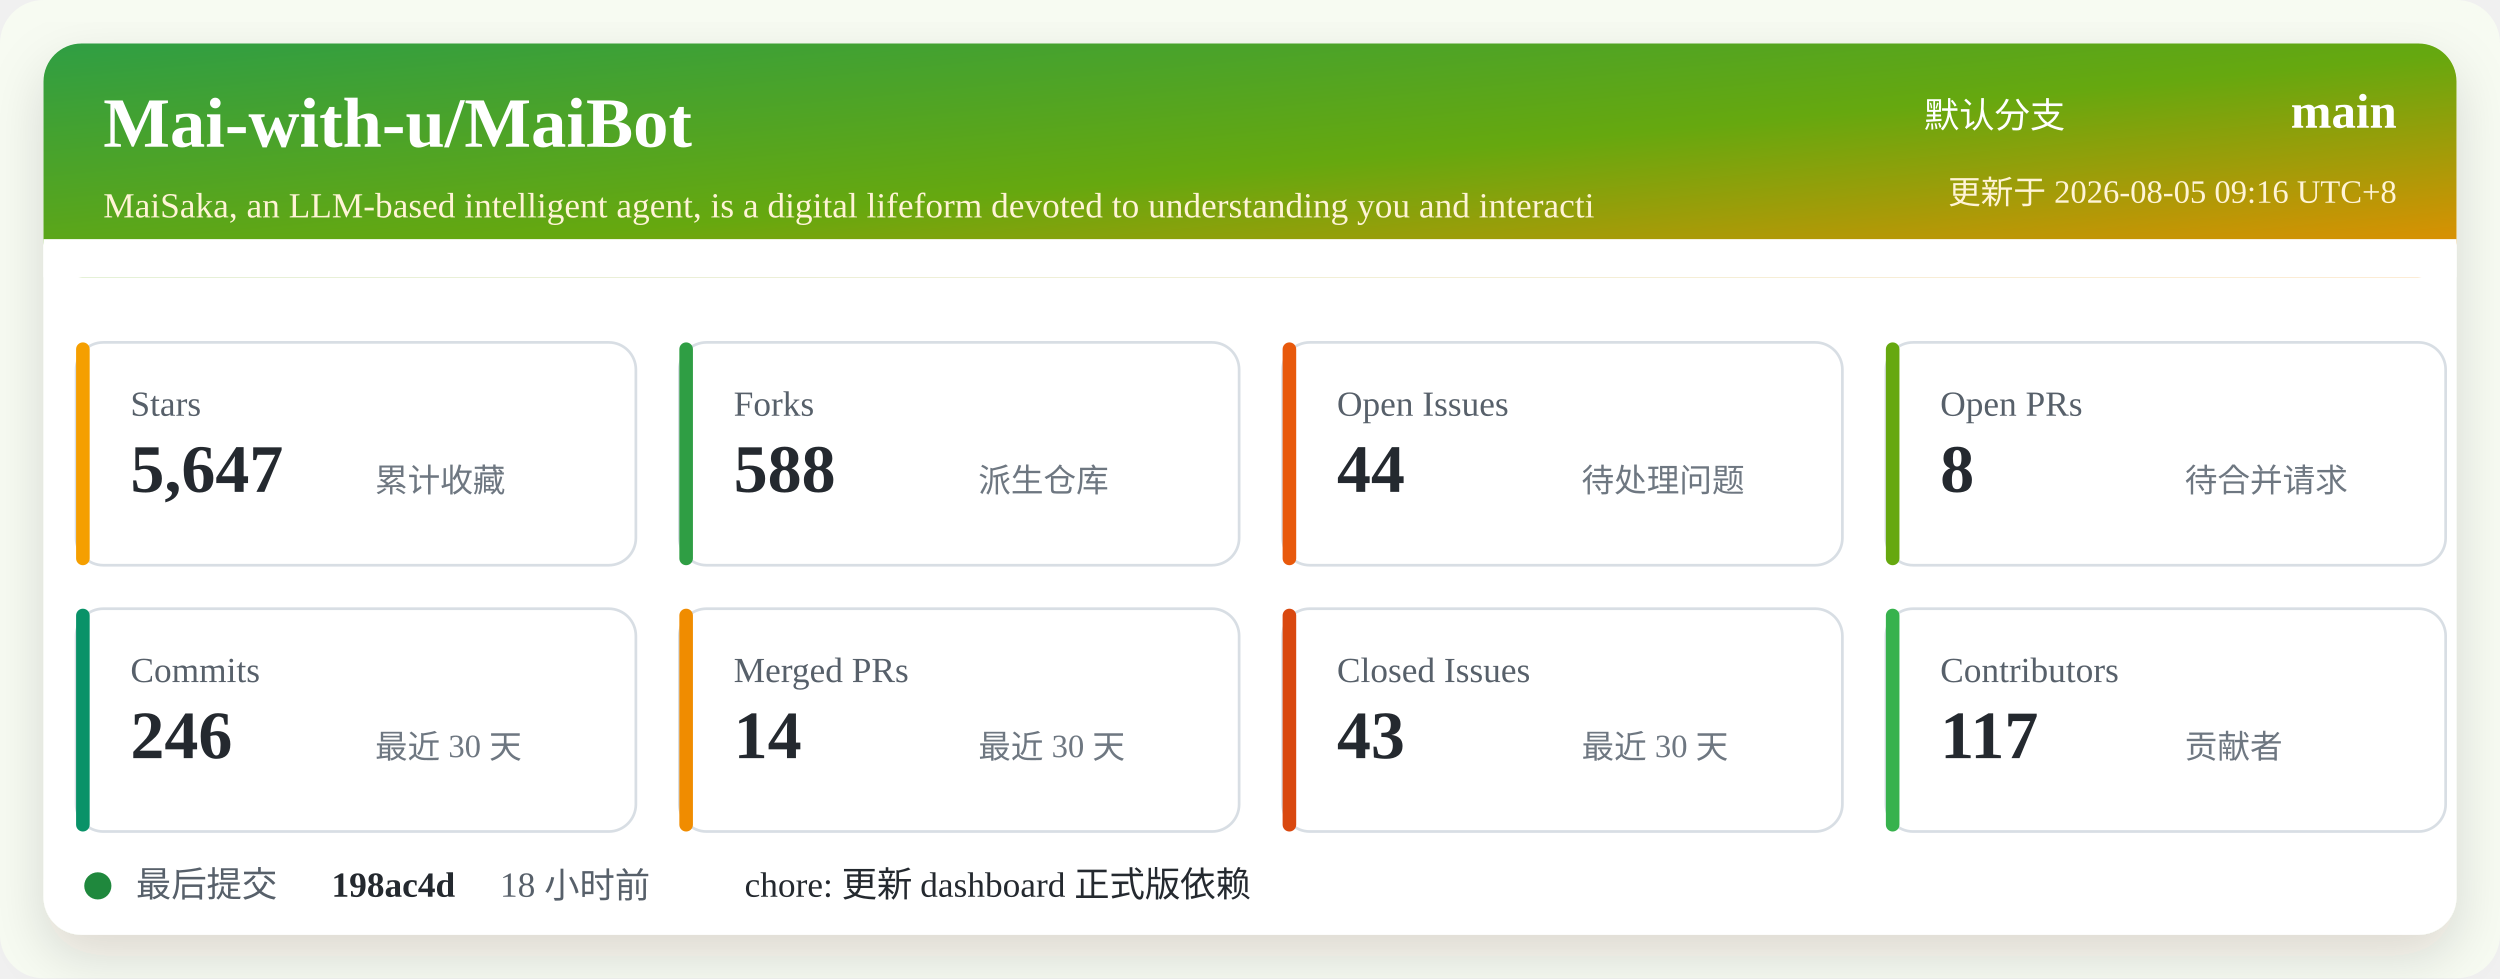
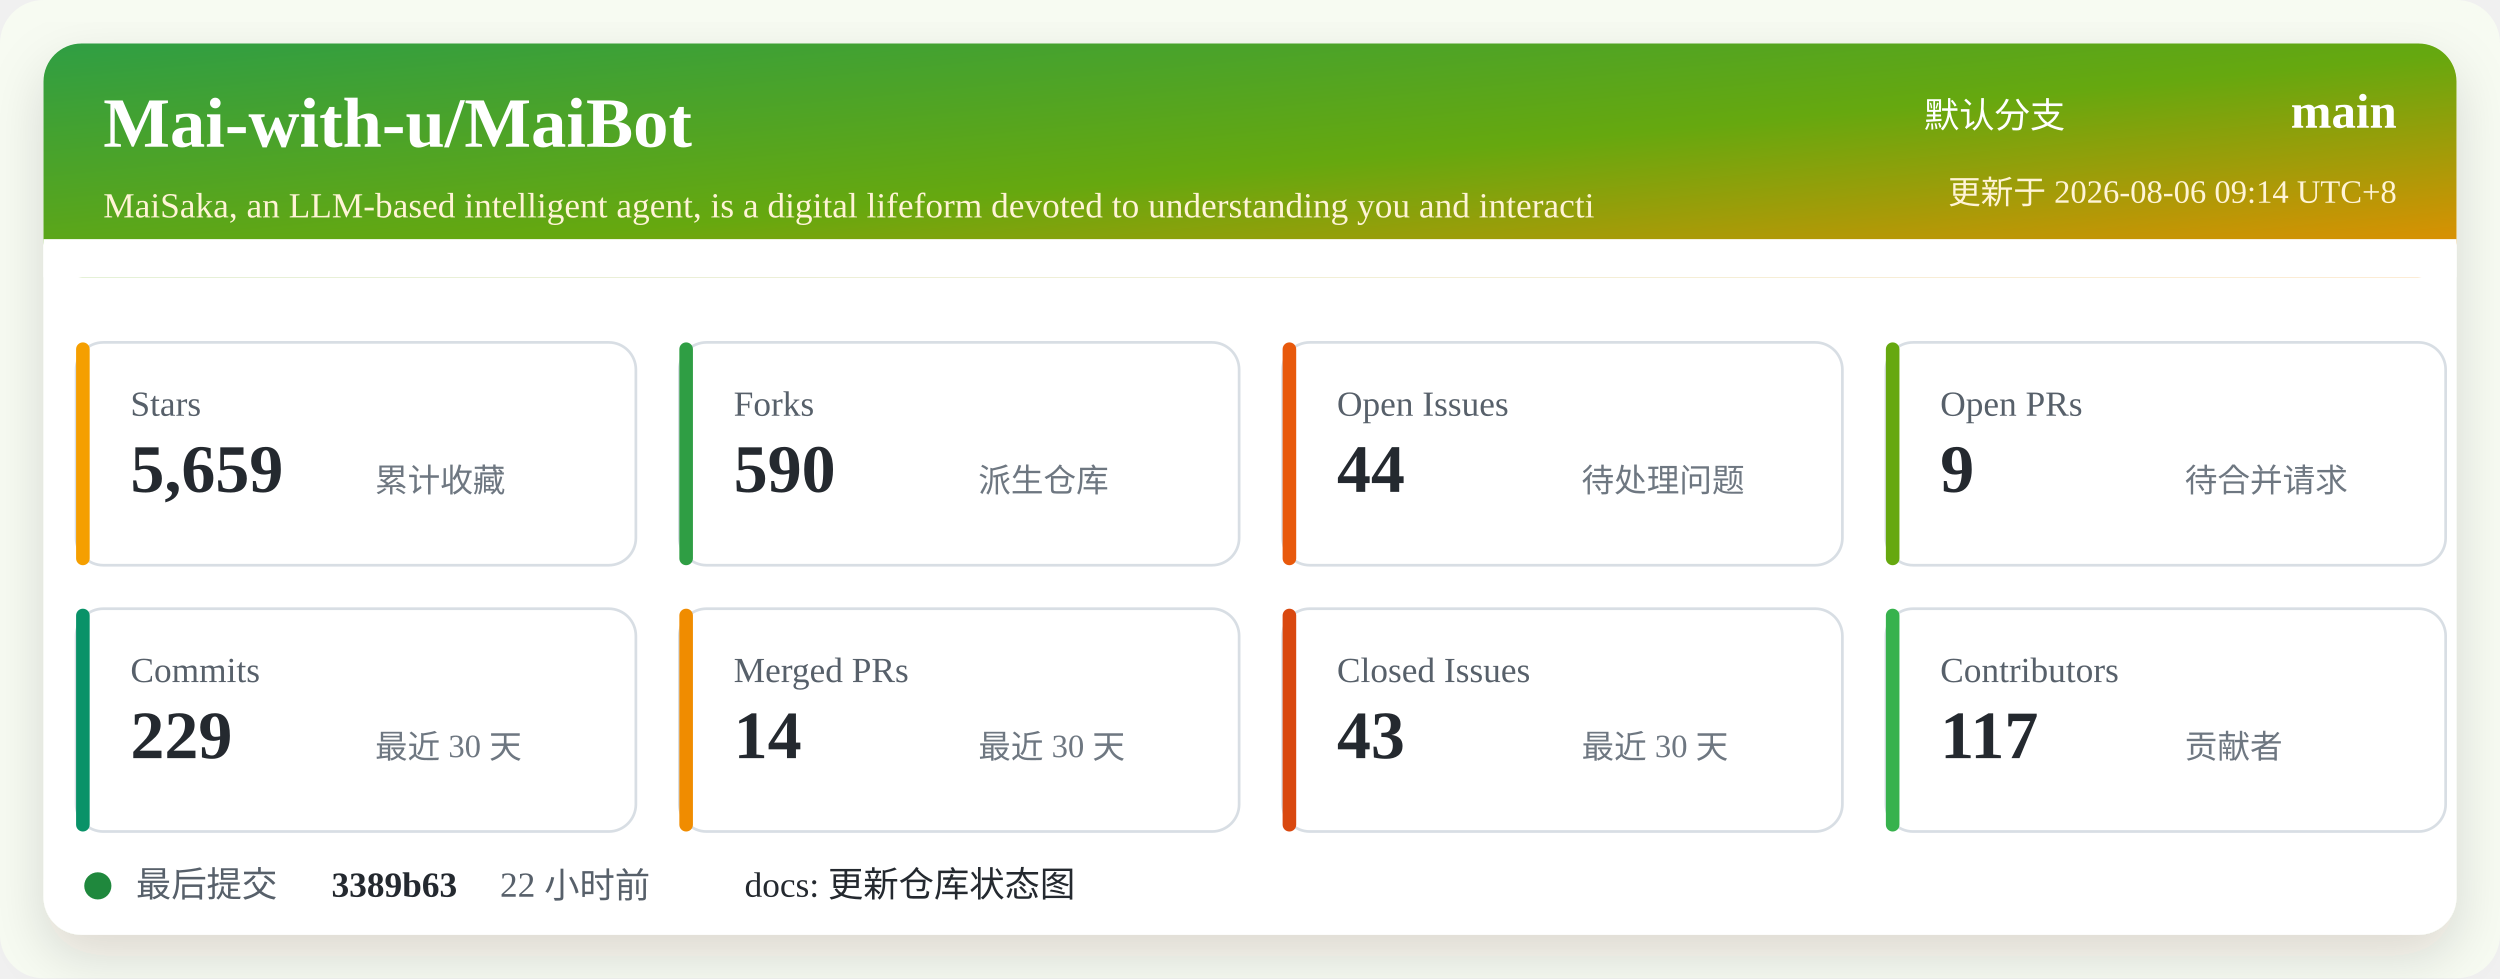
<svg xmlns="http://www.w3.org/2000/svg" width="920" height="360" viewBox="0 0 920 360" role="img" aria-labelledby="title desc">
  <defs>
    <linearGradient id="header" x1="0" x2="1" y1="0" y2="1">
      <stop offset="0%" stop-color="#2f9e44" />
      <stop offset="52%" stop-color="#66a80f" />
      <stop offset="100%" stop-color="#f08c00" />
    </linearGradient>
    <filter id="shadow" x="-5%" y="-5%" width="110%" height="110%">
      <feDropShadow dx="0" dy="8" stdDeviation="10" flood-color="#2b2318" flood-opacity="0.14" />
    </filter>
  </defs>
  <rect width="920" height="360" rx="16" fill="#f7fbf2" />
  <rect x="16" y="16" width="888" height="328" rx="14" fill="#ffffff" filter="url(#shadow)" />
  <rect x="16" y="16" width="888" height="86" rx="14" fill="url(#header)" />
  <path d="M16 88 H904 V102 H16 Z" fill="#ffffff" />
  <text x="38" y="54" fill="#ffffff" font-size="26" font-weight="700">Mai-with-u/MaiBot</text>
  <text x="38" y="80" fill="#fff4d6" font-size="13">MaiSaka, an LLM-based intelligent agent, is a digital lifeform devoted to understanding you and interacti</text>
  <text x="760" y="47" fill="#ffffff" font-size="13" text-anchor="end">默认分支</text>
  <text x="882" y="47" fill="#ffffff" font-size="18" font-weight="700" text-anchor="end">main</text>
-   <text x="882" y="75" fill="#fff4d6" font-size="12" text-anchor="end">更新于 2026-08-05 09:16 UTC+8</text>
+   <text x="882" y="75" fill="#fff4d6" font-size="12" text-anchor="end">更新于 2026-08-06 09:14 UTC+8</text>
  <g transform="translate(28 126)">
    <rect width="206" height="82" rx="10" fill="#ffffff" stroke="#d8dee4" />
    <rect x="0" y="0" width="5" height="82" rx="2.5" fill="#f59f00" />
    <text x="20" y="27" fill="#57606a" font-size="13">Stars</text>
-     <text x="20" y="55" fill="#24292f" font-size="25" font-weight="700">5,647</text>
+     <text x="20" y="55" fill="#24292f" font-size="25" font-weight="700">5,659</text>
    <text x="110" y="55" fill="#6e7781" font-size="12">累计收藏</text>
  </g>
  <g transform="translate(250 126)">
    <rect width="206" height="82" rx="10" fill="#ffffff" stroke="#d8dee4" />
    <rect x="0" y="0" width="5" height="82" rx="2.5" fill="#2f9e44" />
    <text x="20" y="27" fill="#57606a" font-size="13">Forks</text>
-     <text x="20" y="55" fill="#24292f" font-size="25" font-weight="700">588</text>
+     <text x="20" y="55" fill="#24292f" font-size="25" font-weight="700">590</text>
    <text x="110" y="55" fill="#6e7781" font-size="12">派生仓库</text>
  </g>
  <g transform="translate(472 126)">
    <rect width="206" height="82" rx="10" fill="#ffffff" stroke="#d8dee4" />
    <rect x="0" y="0" width="5" height="82" rx="2.5" fill="#e8590c" />
    <text x="20" y="27" fill="#57606a" font-size="13">Open Issues</text>
    <text x="20" y="55" fill="#24292f" font-size="25" font-weight="700">44</text>
    <text x="110" y="55" fill="#6e7781" font-size="12">待处理问题</text>
  </g>
  <g transform="translate(694 126)">
    <rect width="206" height="82" rx="10" fill="#ffffff" stroke="#d8dee4" />
    <rect x="0" y="0" width="5" height="82" rx="2.5" fill="#66a80f" />
    <text x="20" y="27" fill="#57606a" font-size="13">Open PRs</text>
-     <text x="20" y="55" fill="#24292f" font-size="25" font-weight="700">8</text>
+     <text x="20" y="55" fill="#24292f" font-size="25" font-weight="700">9</text>
    <text x="110" y="55" fill="#6e7781" font-size="12">待合并请求</text>
  </g>
  <g transform="translate(28 224)">
    <rect width="206" height="82" rx="10" fill="#ffffff" stroke="#d8dee4" />
    <rect x="0" y="0" width="5" height="82" rx="2.5" fill="#099268" />
    <text x="20" y="27" fill="#57606a" font-size="13">Commits</text>
-     <text x="20" y="55" fill="#24292f" font-size="25" font-weight="700">246</text>
+     <text x="20" y="55" fill="#24292f" font-size="25" font-weight="700">229</text>
    <text x="110" y="55" fill="#6e7781" font-size="12">最近 30 天</text>
  </g>
  <g transform="translate(250 224)">
    <rect width="206" height="82" rx="10" fill="#ffffff" stroke="#d8dee4" />
    <rect x="0" y="0" width="5" height="82" rx="2.5" fill="#f08c00" />
    <text x="20" y="27" fill="#57606a" font-size="13">Merged PRs</text>
    <text x="20" y="55" fill="#24292f" font-size="25" font-weight="700">14</text>
    <text x="110" y="55" fill="#6e7781" font-size="12">最近 30 天</text>
  </g>
  <g transform="translate(472 224)">
    <rect width="206" height="82" rx="10" fill="#ffffff" stroke="#d8dee4" />
    <rect x="0" y="0" width="5" height="82" rx="2.5" fill="#d9480f" />
    <text x="20" y="27" fill="#57606a" font-size="13">Closed Issues</text>
    <text x="20" y="55" fill="#24292f" font-size="25" font-weight="700">43</text>
    <text x="110" y="55" fill="#6e7781" font-size="12">最近 30 天</text>
  </g>
  <g transform="translate(694 224)">
    <rect width="206" height="82" rx="10" fill="#ffffff" stroke="#d8dee4" />
    <rect x="0" y="0" width="5" height="82" rx="2.5" fill="#37b24d" />
    <text x="20" y="27" fill="#57606a" font-size="13">Contributors</text>
    <text x="20" y="55" fill="#24292f" font-size="25" font-weight="700">117</text>
    <text x="110" y="55" fill="#6e7781" font-size="12">贡献者</text>
  </g>
  <g transform="translate(28 318)">
    <circle cx="8" cy="8" r="5" fill="#1f883d" />
    <text x="22" y="12" fill="#57606a" font-size="13">最后提交</text>
-     <text x="94" y="12" fill="#24292f" font-size="13" font-weight="700">198ac4d</text>
-     <text x="156" y="12" fill="#57606a" font-size="13">18 小时前</text>
-     <text x="246" y="12" fill="#24292f" font-size="13">chore: 更新 dashboard 正式版依赖</text>
+     <text x="94" y="12" fill="#24292f" font-size="13" font-weight="700">3389b63</text>
+     <text x="156" y="12" fill="#57606a" font-size="13">22 小时前</text>
+     <text x="246" y="12" fill="#24292f" font-size="13">docs: 更新仓库状态图</text>
  </g>
</svg>
